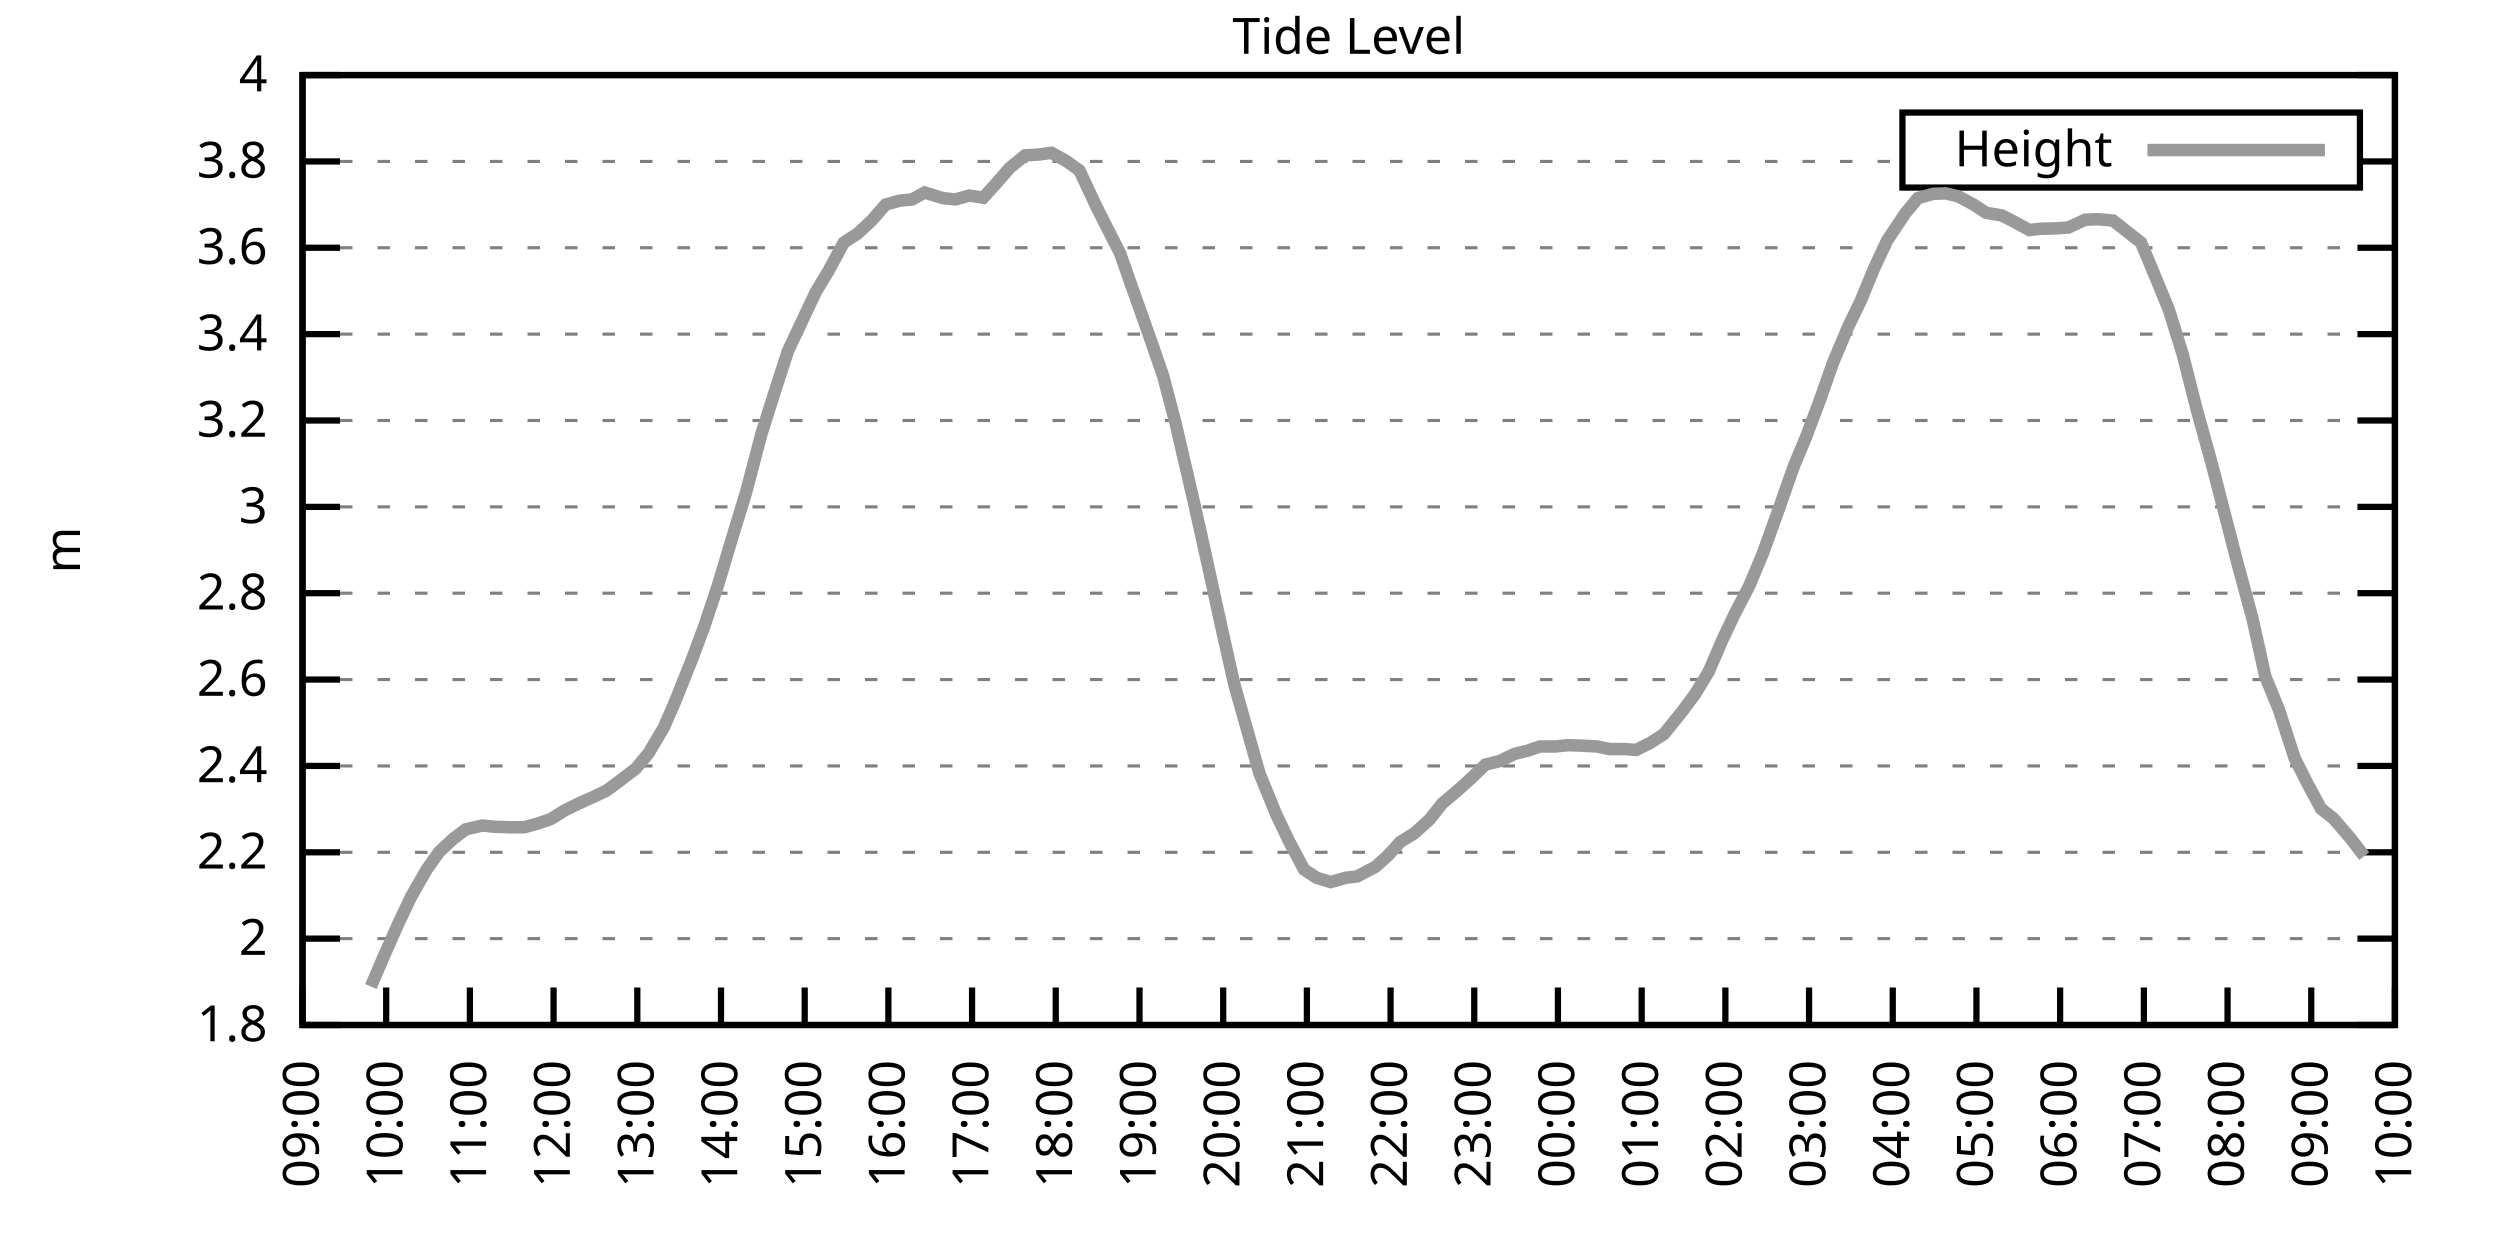
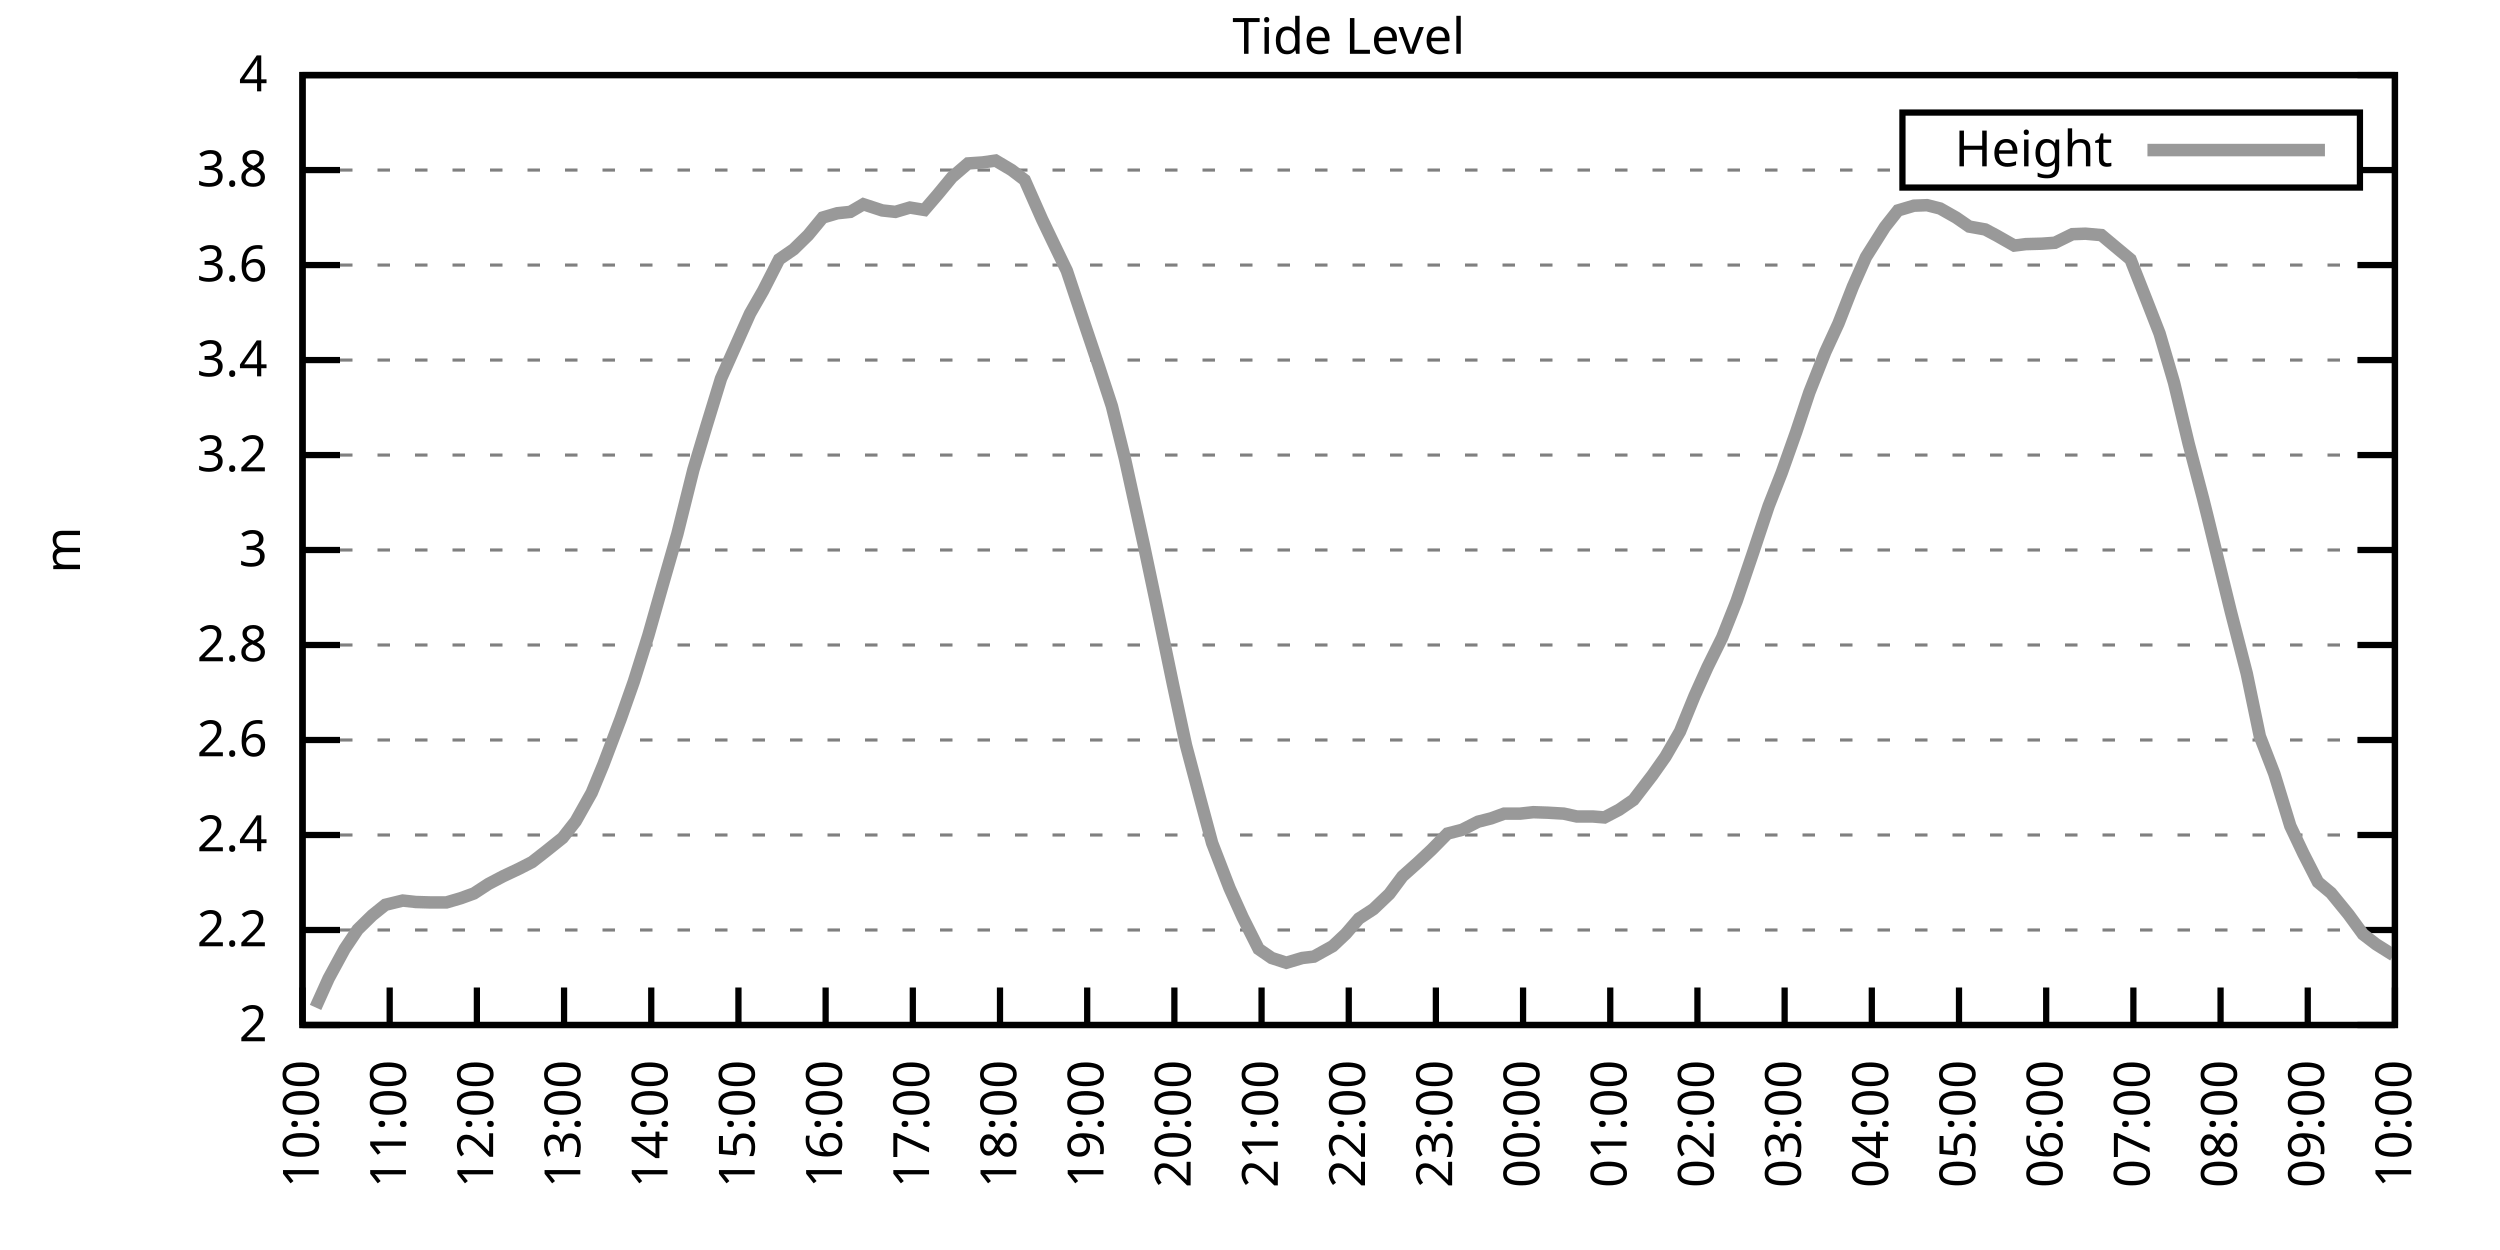
<svg xmlns="http://www.w3.org/2000/svg" xmlns:xlink="http://www.w3.org/1999/xlink" width="400" height="200" viewBox="0 0 400 200">
  <g id="gnuplot_canvas">
    <rect x="0" y="0" width="400" height="200" fill="none" />
    <defs>
      <circle id="gpDot" r="0.5" stroke-width="0.5" stroke="currentColor" />
      <path id="gpPt0" stroke-width="0.333" stroke="currentColor" d="M-1,0 h2 M0,-1 v2" />
      <path id="gpPt1" stroke-width="0.333" stroke="currentColor" d="M-1,-1 L1,1 M1,-1 L-1,1" />
      <path id="gpPt2" stroke-width="0.333" stroke="currentColor" d="M-1,0 L1,0 M0,-1 L0,1 M-1,-1 L1,1 M-1,1 L1,-1" />
      <rect id="gpPt3" stroke-width="0.333" stroke="currentColor" x="-1" y="-1" width="2" height="2" />
      <rect id="gpPt4" stroke-width="0.333" stroke="currentColor" fill="currentColor" x="-1" y="-1" width="2" height="2" />
      <circle id="gpPt5" stroke-width="0.333" stroke="currentColor" cx="0" cy="0" r="1" />
      <use xlink:href="#gpPt5" id="gpPt6" fill="currentColor" stroke="none" />
      <path id="gpPt7" stroke-width="0.333" stroke="currentColor" d="M0,-1.33 L-1.33,0.67 L1.33,0.67 z" />
      <use xlink:href="#gpPt7" id="gpPt8" fill="currentColor" stroke="none" />
      <use xlink:href="#gpPt7" id="gpPt9" stroke="currentColor" transform="rotate(180)" />
      <use xlink:href="#gpPt9" id="gpPt10" fill="currentColor" stroke="none" />
      <use xlink:href="#gpPt3" id="gpPt11" stroke="currentColor" transform="rotate(45)" />
      <use xlink:href="#gpPt11" id="gpPt12" fill="currentColor" stroke="none" />
      <path id="gpPt13" stroke-width="0.333" stroke="currentColor" d="M0,1.330 L1.265,0.411 L0.782,-1.067 L-0.782,-1.076 L-1.265,0.411 z" />
      <use xlink:href="#gpPt13" id="gpPt14" fill="currentColor" stroke="none" />
      <filter id="textbox" filterUnits="objectBoundingBox" x="0" y="0" height="1" width="1">
        <feFlood flood-color="white" flood-opacity="1" result="bgnd" />
        <feComposite in="SourceGraphic" in2="bgnd" operator="atop" />
      </filter>
      <filter id="greybox" filterUnits="objectBoundingBox" x="0" y="0" height="1" width="1">
        <feFlood flood-color="lightgrey" flood-opacity="1" result="grey" />
        <feComposite in="SourceGraphic" in2="grey" operator="atop" />
      </filter>
    </defs>
    <g fill="none" color="white" stroke="currentColor" stroke-width="1.00" stroke-linecap="butt" stroke-linejoin="miter">
</g>
    <g fill="none" color="black" stroke="currentColor" stroke-width="1.00" stroke-linecap="butt" stroke-linejoin="miter">
      <g stroke="none" shape-rendering="crispEdges">
        <polygon fill="rgb(255, 255, 255)" points="48.40,164.00 383.18,164.00 383.18,12.02 48.40,12.02 " />
      </g>
    </g>
    <g fill="none" color="black" stroke="currentColor" stroke-width="1.00" stroke-linecap="butt" stroke-linejoin="miter">
</g>
    <g fill="none" color="black" stroke="black" stroke-width="0.50" stroke-linecap="butt" stroke-linejoin="miter">
</g>
    <g fill="none" color="gray" stroke="currentColor" stroke-width="0.50" stroke-linecap="butt" stroke-linejoin="miter">
      <path stroke="gray" stroke-dasharray="2,4" class="gridline" d="M48.40,164.00 L383.19,164.00  " />
    </g>
    <g fill="none" color="gray" stroke="gray" stroke-width="1.00" stroke-linecap="butt" stroke-linejoin="miter">
</g>
    <g fill="none" color="black" stroke="currentColor" stroke-width="1.00" stroke-linecap="butt" stroke-linejoin="miter">
      <path stroke="black" d="M48.40,164.00 L54.40,164.00 M383.19,164.00 L377.19,164.00  " />
      <g transform="translate(42.80,166.60)" stroke="none" fill="black" font-family="Sans" font-size="8.00" text-anchor="end">
        <text>
-           <tspan font-family="Sans"> 1.8</tspan>
-         </text>
-       </g>
-     </g>
-     <g fill="none" color="black" stroke="currentColor" stroke-width="1.00" stroke-linecap="butt" stroke-linejoin="miter">
- </g>
-     <g fill="none" color="black" stroke="black" stroke-width="0.50" stroke-linecap="butt" stroke-linejoin="miter">
- </g>
-     <g fill="none" color="gray" stroke="currentColor" stroke-width="0.50" stroke-linecap="butt" stroke-linejoin="miter">
-       <path stroke="gray" stroke-dasharray="2,4" class="gridline" d="M48.40,150.18 L383.19,150.18  " />
-     </g>
-     <g fill="none" color="gray" stroke="gray" stroke-width="1.00" stroke-linecap="butt" stroke-linejoin="miter">
- </g>
-     <g fill="none" color="black" stroke="currentColor" stroke-width="1.00" stroke-linecap="butt" stroke-linejoin="miter">
-       <path stroke="black" d="M48.40,150.18 L54.40,150.18 M383.19,150.18 L377.19,150.18  " />
-       <g transform="translate(42.80,152.78)" stroke="none" fill="black" font-family="Sans" font-size="8.00" text-anchor="end">
-         <text>
          <tspan font-family="Sans"> 2</tspan>
        </text>
      </g>
    </g>
    <g fill="none" color="black" stroke="currentColor" stroke-width="1.00" stroke-linecap="butt" stroke-linejoin="miter">
</g>
    <g fill="none" color="black" stroke="black" stroke-width="0.50" stroke-linecap="butt" stroke-linejoin="miter">
</g>
    <g fill="none" color="gray" stroke="currentColor" stroke-width="0.50" stroke-linecap="butt" stroke-linejoin="miter">
-       <path stroke="gray" stroke-dasharray="2,4" class="gridline" d="M48.40,136.37 L383.19,136.37  " />
-     </g>
-     <g fill="none" color="gray" stroke="gray" stroke-width="1.00" stroke-linecap="butt" stroke-linejoin="miter">
- </g>
-     <g fill="none" color="black" stroke="currentColor" stroke-width="1.00" stroke-linecap="butt" stroke-linejoin="miter">
-       <path stroke="black" d="M48.40,136.37 L54.40,136.37 M383.19,136.37 L377.19,136.37  " />
-       <g transform="translate(42.80,138.97)" stroke="none" fill="black" font-family="Sans" font-size="8.00" text-anchor="end">
+       <path stroke="gray" stroke-dasharray="2,4" class="gridline" d="M48.40,148.80 L383.19,148.80  " />
+     </g>
+     <g fill="none" color="gray" stroke="gray" stroke-width="1.00" stroke-linecap="butt" stroke-linejoin="miter">
+ </g>
+     <g fill="none" color="black" stroke="currentColor" stroke-width="1.00" stroke-linecap="butt" stroke-linejoin="miter">
+       <path stroke="black" d="M48.40,148.80 L54.40,148.80 M383.19,148.80 L377.19,148.80  " />
+       <g transform="translate(42.80,151.40)" stroke="none" fill="black" font-family="Sans" font-size="8.00" text-anchor="end">
        <text>
          <tspan font-family="Sans"> 2.2</tspan>
        </text>
      </g>
    </g>
    <g fill="none" color="black" stroke="currentColor" stroke-width="1.00" stroke-linecap="butt" stroke-linejoin="miter">
</g>
    <g fill="none" color="black" stroke="black" stroke-width="0.50" stroke-linecap="butt" stroke-linejoin="miter">
</g>
    <g fill="none" color="gray" stroke="currentColor" stroke-width="0.50" stroke-linecap="butt" stroke-linejoin="miter">
-       <path stroke="gray" stroke-dasharray="2,4" class="gridline" d="M48.40,122.55 L383.19,122.55  " />
-     </g>
-     <g fill="none" color="gray" stroke="gray" stroke-width="1.00" stroke-linecap="butt" stroke-linejoin="miter">
- </g>
-     <g fill="none" color="black" stroke="currentColor" stroke-width="1.00" stroke-linecap="butt" stroke-linejoin="miter">
-       <path stroke="black" d="M48.40,122.55 L54.40,122.55 M383.19,122.55 L377.19,122.55  " />
-       <g transform="translate(42.80,125.15)" stroke="none" fill="black" font-family="Sans" font-size="8.00" text-anchor="end">
+       <path stroke="gray" stroke-dasharray="2,4" class="gridline" d="M48.40,133.60 L383.19,133.60  " />
+     </g>
+     <g fill="none" color="gray" stroke="gray" stroke-width="1.00" stroke-linecap="butt" stroke-linejoin="miter">
+ </g>
+     <g fill="none" color="black" stroke="currentColor" stroke-width="1.00" stroke-linecap="butt" stroke-linejoin="miter">
+       <path stroke="black" d="M48.40,133.60 L54.40,133.60 M383.19,133.60 L377.19,133.60  " />
+       <g transform="translate(42.80,136.20)" stroke="none" fill="black" font-family="Sans" font-size="8.00" text-anchor="end">
        <text>
          <tspan font-family="Sans"> 2.4</tspan>
        </text>
      </g>
    </g>
    <g fill="none" color="black" stroke="currentColor" stroke-width="1.00" stroke-linecap="butt" stroke-linejoin="miter">
</g>
    <g fill="none" color="black" stroke="black" stroke-width="0.50" stroke-linecap="butt" stroke-linejoin="miter">
</g>
    <g fill="none" color="gray" stroke="currentColor" stroke-width="0.50" stroke-linecap="butt" stroke-linejoin="miter">
-       <path stroke="gray" stroke-dasharray="2,4" class="gridline" d="M48.40,108.73 L383.19,108.73  " />
-     </g>
-     <g fill="none" color="gray" stroke="gray" stroke-width="1.00" stroke-linecap="butt" stroke-linejoin="miter">
- </g>
-     <g fill="none" color="black" stroke="currentColor" stroke-width="1.00" stroke-linecap="butt" stroke-linejoin="miter">
-       <path stroke="black" d="M48.40,108.73 L54.40,108.73 M383.19,108.73 L377.19,108.73  " />
-       <g transform="translate(42.80,111.33)" stroke="none" fill="black" font-family="Sans" font-size="8.00" text-anchor="end">
+       <path stroke="gray" stroke-dasharray="2,4" class="gridline" d="M48.40,118.40 L383.19,118.40  " />
+     </g>
+     <g fill="none" color="gray" stroke="gray" stroke-width="1.00" stroke-linecap="butt" stroke-linejoin="miter">
+ </g>
+     <g fill="none" color="black" stroke="currentColor" stroke-width="1.00" stroke-linecap="butt" stroke-linejoin="miter">
+       <path stroke="black" d="M48.40,118.40 L54.40,118.40 M383.19,118.40 L377.19,118.40  " />
+       <g transform="translate(42.80,121.00)" stroke="none" fill="black" font-family="Sans" font-size="8.00" text-anchor="end">
        <text>
          <tspan font-family="Sans"> 2.6</tspan>
        </text>
      </g>
    </g>
    <g fill="none" color="black" stroke="currentColor" stroke-width="1.00" stroke-linecap="butt" stroke-linejoin="miter">
</g>
    <g fill="none" color="black" stroke="black" stroke-width="0.50" stroke-linecap="butt" stroke-linejoin="miter">
</g>
    <g fill="none" color="gray" stroke="currentColor" stroke-width="0.50" stroke-linecap="butt" stroke-linejoin="miter">
-       <path stroke="gray" stroke-dasharray="2,4" class="gridline" d="M48.40,94.91 L383.19,94.91  " />
-     </g>
-     <g fill="none" color="gray" stroke="gray" stroke-width="1.00" stroke-linecap="butt" stroke-linejoin="miter">
- </g>
-     <g fill="none" color="black" stroke="currentColor" stroke-width="1.00" stroke-linecap="butt" stroke-linejoin="miter">
-       <path stroke="black" d="M48.40,94.91 L54.40,94.91 M383.19,94.91 L377.19,94.91  " />
-       <g transform="translate(42.80,97.51)" stroke="none" fill="black" font-family="Sans" font-size="8.00" text-anchor="end">
+       <path stroke="gray" stroke-dasharray="2,4" class="gridline" d="M48.40,103.20 L383.19,103.20  " />
+     </g>
+     <g fill="none" color="gray" stroke="gray" stroke-width="1.00" stroke-linecap="butt" stroke-linejoin="miter">
+ </g>
+     <g fill="none" color="black" stroke="currentColor" stroke-width="1.00" stroke-linecap="butt" stroke-linejoin="miter">
+       <path stroke="black" d="M48.40,103.20 L54.40,103.20 M383.19,103.20 L377.19,103.20  " />
+       <g transform="translate(42.80,105.80)" stroke="none" fill="black" font-family="Sans" font-size="8.00" text-anchor="end">
        <text>
          <tspan font-family="Sans"> 2.8</tspan>
        </text>
      </g>
    </g>
    <g fill="none" color="black" stroke="currentColor" stroke-width="1.00" stroke-linecap="butt" stroke-linejoin="miter">
</g>
    <g fill="none" color="black" stroke="black" stroke-width="0.50" stroke-linecap="butt" stroke-linejoin="miter">
</g>
    <g fill="none" color="gray" stroke="currentColor" stroke-width="0.50" stroke-linecap="butt" stroke-linejoin="miter">
-       <path stroke="gray" stroke-dasharray="2,4" class="gridline" d="M48.40,81.10 L383.19,81.10  " />
-     </g>
-     <g fill="none" color="gray" stroke="gray" stroke-width="1.00" stroke-linecap="butt" stroke-linejoin="miter">
- </g>
-     <g fill="none" color="black" stroke="currentColor" stroke-width="1.00" stroke-linecap="butt" stroke-linejoin="miter">
-       <path stroke="black" d="M48.40,81.10 L54.40,81.10 M383.19,81.10 L377.19,81.10  " />
-       <g transform="translate(42.80,83.70)" stroke="none" fill="black" font-family="Sans" font-size="8.00" text-anchor="end">
+       <path stroke="gray" stroke-dasharray="2,4" class="gridline" d="M48.40,88.00 L383.19,88.00  " />
+     </g>
+     <g fill="none" color="gray" stroke="gray" stroke-width="1.00" stroke-linecap="butt" stroke-linejoin="miter">
+ </g>
+     <g fill="none" color="black" stroke="currentColor" stroke-width="1.00" stroke-linecap="butt" stroke-linejoin="miter">
+       <path stroke="black" d="M48.40,88.00 L54.40,88.00 M383.19,88.00 L377.19,88.00  " />
+       <g transform="translate(42.80,90.60)" stroke="none" fill="black" font-family="Sans" font-size="8.00" text-anchor="end">
        <text>
          <tspan font-family="Sans"> 3</tspan>
        </text>
      </g>
    </g>
    <g fill="none" color="black" stroke="currentColor" stroke-width="1.00" stroke-linecap="butt" stroke-linejoin="miter">
</g>
    <g fill="none" color="black" stroke="black" stroke-width="0.50" stroke-linecap="butt" stroke-linejoin="miter">
</g>
    <g fill="none" color="gray" stroke="currentColor" stroke-width="0.50" stroke-linecap="butt" stroke-linejoin="miter">
-       <path stroke="gray" stroke-dasharray="2,4" class="gridline" d="M48.40,67.28 L383.19,67.28  " />
-     </g>
-     <g fill="none" color="gray" stroke="gray" stroke-width="1.00" stroke-linecap="butt" stroke-linejoin="miter">
- </g>
-     <g fill="none" color="black" stroke="currentColor" stroke-width="1.00" stroke-linecap="butt" stroke-linejoin="miter">
-       <path stroke="black" d="M48.40,67.28 L54.40,67.28 M383.19,67.28 L377.19,67.28  " />
-       <g transform="translate(42.80,69.88)" stroke="none" fill="black" font-family="Sans" font-size="8.00" text-anchor="end">
+       <path stroke="gray" stroke-dasharray="2,4" class="gridline" d="M48.40,72.81 L383.19,72.81  " />
+     </g>
+     <g fill="none" color="gray" stroke="gray" stroke-width="1.00" stroke-linecap="butt" stroke-linejoin="miter">
+ </g>
+     <g fill="none" color="black" stroke="currentColor" stroke-width="1.00" stroke-linecap="butt" stroke-linejoin="miter">
+       <path stroke="black" d="M48.40,72.81 L54.40,72.81 M383.19,72.81 L377.19,72.81  " />
+       <g transform="translate(42.80,75.41)" stroke="none" fill="black" font-family="Sans" font-size="8.00" text-anchor="end">
        <text>
          <tspan font-family="Sans"> 3.2</tspan>
        </text>
      </g>
    </g>
    <g fill="none" color="black" stroke="currentColor" stroke-width="1.00" stroke-linecap="butt" stroke-linejoin="miter">
</g>
    <g fill="none" color="black" stroke="black" stroke-width="0.50" stroke-linecap="butt" stroke-linejoin="miter">
</g>
    <g fill="none" color="gray" stroke="currentColor" stroke-width="0.50" stroke-linecap="butt" stroke-linejoin="miter">
-       <path stroke="gray" stroke-dasharray="2,4" class="gridline" d="M48.40,53.46 L383.19,53.46  " />
-     </g>
-     <g fill="none" color="gray" stroke="gray" stroke-width="1.00" stroke-linecap="butt" stroke-linejoin="miter">
- </g>
-     <g fill="none" color="black" stroke="currentColor" stroke-width="1.00" stroke-linecap="butt" stroke-linejoin="miter">
-       <path stroke="black" d="M48.40,53.46 L54.40,53.46 M383.19,53.46 L377.19,53.46  " />
-       <g transform="translate(42.80,56.06)" stroke="none" fill="black" font-family="Sans" font-size="8.00" text-anchor="end">
+       <path stroke="gray" stroke-dasharray="2,4" class="gridline" d="M48.40,57.61 L383.19,57.61  " />
+     </g>
+     <g fill="none" color="gray" stroke="gray" stroke-width="1.00" stroke-linecap="butt" stroke-linejoin="miter">
+ </g>
+     <g fill="none" color="black" stroke="currentColor" stroke-width="1.00" stroke-linecap="butt" stroke-linejoin="miter">
+       <path stroke="black" d="M48.40,57.61 L54.40,57.61 M383.19,57.61 L377.19,57.61  " />
+       <g transform="translate(42.80,60.21)" stroke="none" fill="black" font-family="Sans" font-size="8.00" text-anchor="end">
        <text>
          <tspan font-family="Sans"> 3.4</tspan>
        </text>
      </g>
    </g>
    <g fill="none" color="black" stroke="currentColor" stroke-width="1.00" stroke-linecap="butt" stroke-linejoin="miter">
</g>
    <g fill="none" color="black" stroke="black" stroke-width="0.50" stroke-linecap="butt" stroke-linejoin="miter">
</g>
    <g fill="none" color="gray" stroke="currentColor" stroke-width="0.50" stroke-linecap="butt" stroke-linejoin="miter">
-       <path stroke="gray" stroke-dasharray="2,4" class="gridline" d="M48.40,39.64 L383.19,39.64  " />
-     </g>
-     <g fill="none" color="gray" stroke="gray" stroke-width="1.00" stroke-linecap="butt" stroke-linejoin="miter">
- </g>
-     <g fill="none" color="black" stroke="currentColor" stroke-width="1.00" stroke-linecap="butt" stroke-linejoin="miter">
-       <path stroke="black" d="M48.40,39.64 L54.40,39.64 M383.19,39.64 L377.19,39.64  " />
-       <g transform="translate(42.80,42.24)" stroke="none" fill="black" font-family="Sans" font-size="8.00" text-anchor="end">
+       <path stroke="gray" stroke-dasharray="2,4" class="gridline" d="M48.40,42.41 L383.19,42.41  " />
+     </g>
+     <g fill="none" color="gray" stroke="gray" stroke-width="1.00" stroke-linecap="butt" stroke-linejoin="miter">
+ </g>
+     <g fill="none" color="black" stroke="currentColor" stroke-width="1.00" stroke-linecap="butt" stroke-linejoin="miter">
+       <path stroke="black" d="M48.40,42.41 L54.40,42.41 M383.19,42.41 L377.19,42.41  " />
+       <g transform="translate(42.80,45.01)" stroke="none" fill="black" font-family="Sans" font-size="8.00" text-anchor="end">
        <text>
          <tspan font-family="Sans"> 3.6</tspan>
        </text>
      </g>
    </g>
    <g fill="none" color="black" stroke="currentColor" stroke-width="1.00" stroke-linecap="butt" stroke-linejoin="miter">
</g>
    <g fill="none" color="black" stroke="black" stroke-width="0.50" stroke-linecap="butt" stroke-linejoin="miter">
</g>
    <g fill="none" color="gray" stroke="currentColor" stroke-width="0.50" stroke-linecap="butt" stroke-linejoin="miter">
-       <path stroke="gray" stroke-dasharray="2,4" class="gridline" d="M48.40,25.83 L304.39,25.83 M377.59,25.83 L383.19,25.83  " />
-     </g>
-     <g fill="none" color="gray" stroke="gray" stroke-width="1.00" stroke-linecap="butt" stroke-linejoin="miter">
- </g>
-     <g fill="none" color="black" stroke="currentColor" stroke-width="1.00" stroke-linecap="butt" stroke-linejoin="miter">
-       <path stroke="black" d="M48.40,25.83 L54.40,25.83 M383.19,25.83 L377.19,25.83  " />
-       <g transform="translate(42.80,28.43)" stroke="none" fill="black" font-family="Sans" font-size="8.00" text-anchor="end">
+       <path stroke="gray" stroke-dasharray="2,4" class="gridline" d="M48.40,27.21 L304.39,27.21 M377.59,27.21 L383.19,27.21  " />
+     </g>
+     <g fill="none" color="gray" stroke="gray" stroke-width="1.00" stroke-linecap="butt" stroke-linejoin="miter">
+ </g>
+     <g fill="none" color="black" stroke="currentColor" stroke-width="1.00" stroke-linecap="butt" stroke-linejoin="miter">
+       <path stroke="black" d="M48.40,27.21 L54.40,27.21 M383.19,27.21 L377.19,27.21  " />
+       <g transform="translate(42.80,29.81)" stroke="none" fill="black" font-family="Sans" font-size="8.00" text-anchor="end">
        <text>
          <tspan font-family="Sans"> 3.8</tspan>
        </text>
      </g>
    </g>
    <g fill="none" color="black" stroke="currentColor" stroke-width="1.00" stroke-linecap="butt" stroke-linejoin="miter">
</g>
    <g fill="none" color="black" stroke="black" stroke-width="0.50" stroke-linecap="butt" stroke-linejoin="miter">
</g>
    <g fill="none" color="gray" stroke="currentColor" stroke-width="0.50" stroke-linecap="butt" stroke-linejoin="miter">
      <path stroke="gray" stroke-dasharray="2,4" class="gridline" d="M48.40,12.01 L383.19,12.01  " />
    </g>
    <g fill="none" color="gray" stroke="gray" stroke-width="1.00" stroke-linecap="butt" stroke-linejoin="miter">
</g>
    <g fill="none" color="black" stroke="currentColor" stroke-width="1.00" stroke-linecap="butt" stroke-linejoin="miter">
      <path stroke="black" d="M48.40,12.01 L54.40,12.01 M383.19,12.01 L377.19,12.01  " />
      <g transform="translate(42.80,14.61)" stroke="none" fill="black" font-family="Sans" font-size="8.00" text-anchor="end">
        <text>
          <tspan font-family="Sans"> 4</tspan>
        </text>
      </g>
    </g>
    <g fill="none" color="black" stroke="currentColor" stroke-width="1.00" stroke-linecap="butt" stroke-linejoin="miter">
      <path stroke="black" d="M48.40,164.00 L48.40,158.00  " />
      <g transform="translate(51.00,169.60) rotate(270.00)" stroke="none" fill="black" font-family="Sans" font-size="8.00" text-anchor="end">
        <text>
-           <tspan font-family="Sans">09:00</tspan>
-         </text>
-       </g>
-     </g>
-     <g fill="none" color="black" stroke="currentColor" stroke-width="1.00" stroke-linecap="butt" stroke-linejoin="miter">
-       <path stroke="black" d="M61.79,164.00 L61.79,158.00  " />
-       <g transform="translate(64.39,169.60) rotate(270.00)" stroke="none" fill="black" font-family="Sans" font-size="8.00" text-anchor="end">
-         <text>
          <tspan font-family="Sans">10:00</tspan>
        </text>
      </g>
    </g>
    <g fill="none" color="black" stroke="currentColor" stroke-width="1.00" stroke-linecap="butt" stroke-linejoin="miter">
-       <path stroke="black" d="M75.18,164.00 L75.18,158.00  " />
-       <g transform="translate(77.78,169.60) rotate(270.00)" stroke="none" fill="black" font-family="Sans" font-size="8.00" text-anchor="end">
+       <path stroke="black" d="M62.35,164.00 L62.35,158.00  " />
+       <g transform="translate(64.95,169.60) rotate(270.00)" stroke="none" fill="black" font-family="Sans" font-size="8.00" text-anchor="end">
        <text>
          <tspan font-family="Sans">11:00</tspan>
        </text>
      </g>
    </g>
    <g fill="none" color="black" stroke="currentColor" stroke-width="1.00" stroke-linecap="butt" stroke-linejoin="miter">
-       <path stroke="black" d="M88.57,164.00 L88.57,158.00  " />
-       <g transform="translate(91.17,169.60) rotate(270.00)" stroke="none" fill="black" font-family="Sans" font-size="8.00" text-anchor="end">
+       <path stroke="black" d="M76.30,164.00 L76.30,158.00  " />
+       <g transform="translate(78.90,169.60) rotate(270.00)" stroke="none" fill="black" font-family="Sans" font-size="8.00" text-anchor="end">
        <text>
          <tspan font-family="Sans">12:00</tspan>
        </text>
      </g>
    </g>
    <g fill="none" color="black" stroke="currentColor" stroke-width="1.00" stroke-linecap="butt" stroke-linejoin="miter">
-       <path stroke="black" d="M101.97,164.00 L101.97,158.00  " />
-       <g transform="translate(104.57,169.60) rotate(270.00)" stroke="none" fill="black" font-family="Sans" font-size="8.00" text-anchor="end">
+       <path stroke="black" d="M90.25,164.00 L90.25,158.00  " />
+       <g transform="translate(92.85,169.60) rotate(270.00)" stroke="none" fill="black" font-family="Sans" font-size="8.00" text-anchor="end">
        <text>
          <tspan font-family="Sans">13:00</tspan>
        </text>
      </g>
    </g>
    <g fill="none" color="black" stroke="currentColor" stroke-width="1.00" stroke-linecap="butt" stroke-linejoin="miter">
-       <path stroke="black" d="M115.36,164.00 L115.36,158.00  " />
-       <g transform="translate(117.96,169.60) rotate(270.00)" stroke="none" fill="black" font-family="Sans" font-size="8.00" text-anchor="end">
+       <path stroke="black" d="M104.20,164.00 L104.20,158.00  " />
+       <g transform="translate(106.80,169.60) rotate(270.00)" stroke="none" fill="black" font-family="Sans" font-size="8.00" text-anchor="end">
        <text>
          <tspan font-family="Sans">14:00</tspan>
        </text>
      </g>
    </g>
    <g fill="none" color="black" stroke="currentColor" stroke-width="1.00" stroke-linecap="butt" stroke-linejoin="miter">
-       <path stroke="black" d="M128.75,164.00 L128.75,158.00  " />
-       <g transform="translate(131.35,169.60) rotate(270.00)" stroke="none" fill="black" font-family="Sans" font-size="8.00" text-anchor="end">
+       <path stroke="black" d="M118.15,164.00 L118.15,158.00  " />
+       <g transform="translate(120.75,169.60) rotate(270.00)" stroke="none" fill="black" font-family="Sans" font-size="8.00" text-anchor="end">
        <text>
          <tspan font-family="Sans">15:00</tspan>
        </text>
      </g>
    </g>
    <g fill="none" color="black" stroke="currentColor" stroke-width="1.00" stroke-linecap="butt" stroke-linejoin="miter">
-       <path stroke="black" d="M142.14,164.00 L142.14,158.00  " />
-       <g transform="translate(144.74,169.60) rotate(270.00)" stroke="none" fill="black" font-family="Sans" font-size="8.00" text-anchor="end">
+       <path stroke="black" d="M132.10,164.00 L132.10,158.00  " />
+       <g transform="translate(134.70,169.60) rotate(270.00)" stroke="none" fill="black" font-family="Sans" font-size="8.00" text-anchor="end">
        <text>
          <tspan font-family="Sans">16:00</tspan>
        </text>
      </g>
    </g>
    <g fill="none" color="black" stroke="currentColor" stroke-width="1.00" stroke-linecap="butt" stroke-linejoin="miter">
-       <path stroke="black" d="M155.53,164.00 L155.53,158.00  " />
-       <g transform="translate(158.13,169.60) rotate(270.00)" stroke="none" fill="black" font-family="Sans" font-size="8.00" text-anchor="end">
+       <path stroke="black" d="M146.05,164.00 L146.05,158.00  " />
+       <g transform="translate(148.65,169.60) rotate(270.00)" stroke="none" fill="black" font-family="Sans" font-size="8.00" text-anchor="end">
        <text>
          <tspan font-family="Sans">17:00</tspan>
        </text>
      </g>
    </g>
    <g fill="none" color="black" stroke="currentColor" stroke-width="1.00" stroke-linecap="butt" stroke-linejoin="miter">
-       <path stroke="black" d="M168.92,164.00 L168.92,158.00  " />
-       <g transform="translate(171.52,169.60) rotate(270.00)" stroke="none" fill="black" font-family="Sans" font-size="8.00" text-anchor="end">
+       <path stroke="black" d="M160.00,164.00 L160.00,158.00  " />
+       <g transform="translate(162.60,169.60) rotate(270.00)" stroke="none" fill="black" font-family="Sans" font-size="8.00" text-anchor="end">
        <text>
          <tspan font-family="Sans">18:00</tspan>
        </text>
      </g>
    </g>
    <g fill="none" color="black" stroke="currentColor" stroke-width="1.00" stroke-linecap="butt" stroke-linejoin="miter">
-       <path stroke="black" d="M182.32,164.00 L182.32,158.00  " />
-       <g transform="translate(184.92,169.60) rotate(270.00)" stroke="none" fill="black" font-family="Sans" font-size="8.00" text-anchor="end">
+       <path stroke="black" d="M173.95,164.00 L173.95,158.00  " />
+       <g transform="translate(176.55,169.60) rotate(270.00)" stroke="none" fill="black" font-family="Sans" font-size="8.00" text-anchor="end">
        <text>
          <tspan font-family="Sans">19:00</tspan>
        </text>
      </g>
    </g>
    <g fill="none" color="black" stroke="currentColor" stroke-width="1.00" stroke-linecap="butt" stroke-linejoin="miter">
-       <path stroke="black" d="M195.71,164.00 L195.71,158.00  " />
-       <g transform="translate(198.31,169.60) rotate(270.00)" stroke="none" fill="black" font-family="Sans" font-size="8.00" text-anchor="end">
+       <path stroke="black" d="M187.90,164.00 L187.90,158.00  " />
+       <g transform="translate(190.50,169.60) rotate(270.00)" stroke="none" fill="black" font-family="Sans" font-size="8.00" text-anchor="end">
        <text>
          <tspan font-family="Sans">20:00</tspan>
        </text>
      </g>
    </g>
    <g fill="none" color="black" stroke="currentColor" stroke-width="1.00" stroke-linecap="butt" stroke-linejoin="miter">
-       <path stroke="black" d="M209.10,164.00 L209.10,158.00  " />
-       <g transform="translate(211.70,169.60) rotate(270.00)" stroke="none" fill="black" font-family="Sans" font-size="8.00" text-anchor="end">
+       <path stroke="black" d="M201.85,164.00 L201.85,158.00  " />
+       <g transform="translate(204.45,169.60) rotate(270.00)" stroke="none" fill="black" font-family="Sans" font-size="8.00" text-anchor="end">
        <text>
          <tspan font-family="Sans">21:00</tspan>
        </text>
      </g>
    </g>
    <g fill="none" color="black" stroke="currentColor" stroke-width="1.00" stroke-linecap="butt" stroke-linejoin="miter">
-       <path stroke="black" d="M222.49,164.00 L222.49,158.00  " />
-       <g transform="translate(225.09,169.60) rotate(270.00)" stroke="none" fill="black" font-family="Sans" font-size="8.00" text-anchor="end">
+       <path stroke="black" d="M215.80,164.00 L215.80,158.00  " />
+       <g transform="translate(218.40,169.60) rotate(270.00)" stroke="none" fill="black" font-family="Sans" font-size="8.00" text-anchor="end">
        <text>
          <tspan font-family="Sans">22:00</tspan>
        </text>
      </g>
    </g>
    <g fill="none" color="black" stroke="currentColor" stroke-width="1.00" stroke-linecap="butt" stroke-linejoin="miter">
-       <path stroke="black" d="M235.88,164.00 L235.88,158.00  " />
-       <g transform="translate(238.48,169.60) rotate(270.00)" stroke="none" fill="black" font-family="Sans" font-size="8.00" text-anchor="end">
+       <path stroke="black" d="M229.74,164.00 L229.74,158.00  " />
+       <g transform="translate(232.34,169.60) rotate(270.00)" stroke="none" fill="black" font-family="Sans" font-size="8.00" text-anchor="end">
        <text>
          <tspan font-family="Sans">23:00</tspan>
        </text>
      </g>
    </g>
    <g fill="none" color="black" stroke="currentColor" stroke-width="1.00" stroke-linecap="butt" stroke-linejoin="miter">
-       <path stroke="black" d="M249.27,164.00 L249.27,158.00  " />
-       <g transform="translate(251.87,169.60) rotate(270.00)" stroke="none" fill="black" font-family="Sans" font-size="8.00" text-anchor="end">
+       <path stroke="black" d="M243.69,164.00 L243.69,158.00  " />
+       <g transform="translate(246.29,169.60) rotate(270.00)" stroke="none" fill="black" font-family="Sans" font-size="8.00" text-anchor="end">
        <text>
          <tspan font-family="Sans">00:00</tspan>
        </text>
      </g>
    </g>
    <g fill="none" color="black" stroke="currentColor" stroke-width="1.00" stroke-linecap="butt" stroke-linejoin="miter">
-       <path stroke="black" d="M262.67,164.00 L262.67,158.00  " />
-       <g transform="translate(265.27,169.60) rotate(270.00)" stroke="none" fill="black" font-family="Sans" font-size="8.00" text-anchor="end">
+       <path stroke="black" d="M257.64,164.00 L257.64,158.00  " />
+       <g transform="translate(260.24,169.60) rotate(270.00)" stroke="none" fill="black" font-family="Sans" font-size="8.00" text-anchor="end">
        <text>
          <tspan font-family="Sans">01:00</tspan>
        </text>
      </g>
    </g>
    <g fill="none" color="black" stroke="currentColor" stroke-width="1.00" stroke-linecap="butt" stroke-linejoin="miter">
-       <path stroke="black" d="M276.06,164.00 L276.06,158.00  " />
-       <g transform="translate(278.66,169.60) rotate(270.00)" stroke="none" fill="black" font-family="Sans" font-size="8.00" text-anchor="end">
+       <path stroke="black" d="M271.59,164.00 L271.59,158.00  " />
+       <g transform="translate(274.19,169.60) rotate(270.00)" stroke="none" fill="black" font-family="Sans" font-size="8.00" text-anchor="end">
        <text>
          <tspan font-family="Sans">02:00</tspan>
        </text>
      </g>
    </g>
    <g fill="none" color="black" stroke="currentColor" stroke-width="1.00" stroke-linecap="butt" stroke-linejoin="miter">
-       <path stroke="black" d="M289.45,164.00 L289.45,158.00  " />
-       <g transform="translate(292.05,169.60) rotate(270.00)" stroke="none" fill="black" font-family="Sans" font-size="8.00" text-anchor="end">
+       <path stroke="black" d="M285.54,164.00 L285.54,158.00  " />
+       <g transform="translate(288.14,169.60) rotate(270.00)" stroke="none" fill="black" font-family="Sans" font-size="8.00" text-anchor="end">
        <text>
          <tspan font-family="Sans">03:00</tspan>
        </text>
      </g>
    </g>
    <g fill="none" color="black" stroke="currentColor" stroke-width="1.00" stroke-linecap="butt" stroke-linejoin="miter">
-       <path stroke="black" d="M302.84,164.00 L302.84,158.00  " />
-       <g transform="translate(305.44,169.60) rotate(270.00)" stroke="none" fill="black" font-family="Sans" font-size="8.00" text-anchor="end">
+       <path stroke="black" d="M299.49,164.00 L299.49,158.00  " />
+       <g transform="translate(302.09,169.60) rotate(270.00)" stroke="none" fill="black" font-family="Sans" font-size="8.00" text-anchor="end">
        <text>
          <tspan font-family="Sans">04:00</tspan>
        </text>
      </g>
    </g>
    <g fill="none" color="black" stroke="currentColor" stroke-width="1.00" stroke-linecap="butt" stroke-linejoin="miter">
-       <path stroke="black" d="M316.23,164.00 L316.23,158.00  " />
-       <g transform="translate(318.83,169.60) rotate(270.00)" stroke="none" fill="black" font-family="Sans" font-size="8.00" text-anchor="end">
+       <path stroke="black" d="M313.44,164.00 L313.44,158.00  " />
+       <g transform="translate(316.04,169.60) rotate(270.00)" stroke="none" fill="black" font-family="Sans" font-size="8.00" text-anchor="end">
        <text>
          <tspan font-family="Sans">05:00</tspan>
        </text>
      </g>
    </g>
    <g fill="none" color="black" stroke="currentColor" stroke-width="1.00" stroke-linecap="butt" stroke-linejoin="miter">
-       <path stroke="black" d="M329.62,164.00 L329.62,158.00  " />
-       <g transform="translate(332.22,169.60) rotate(270.00)" stroke="none" fill="black" font-family="Sans" font-size="8.00" text-anchor="end">
+       <path stroke="black" d="M327.39,164.00 L327.39,158.00  " />
+       <g transform="translate(329.99,169.60) rotate(270.00)" stroke="none" fill="black" font-family="Sans" font-size="8.00" text-anchor="end">
        <text>
          <tspan font-family="Sans">06:00</tspan>
        </text>
      </g>
    </g>
    <g fill="none" color="black" stroke="currentColor" stroke-width="1.00" stroke-linecap="butt" stroke-linejoin="miter">
-       <path stroke="black" d="M343.02,164.00 L343.02,158.00  " />
-       <g transform="translate(345.62,169.60) rotate(270.00)" stroke="none" fill="black" font-family="Sans" font-size="8.00" text-anchor="end">
+       <path stroke="black" d="M341.34,164.00 L341.34,158.00  " />
+       <g transform="translate(343.94,169.60) rotate(270.00)" stroke="none" fill="black" font-family="Sans" font-size="8.00" text-anchor="end">
        <text>
          <tspan font-family="Sans">07:00</tspan>
        </text>
      </g>
    </g>
    <g fill="none" color="black" stroke="currentColor" stroke-width="1.00" stroke-linecap="butt" stroke-linejoin="miter">
-       <path stroke="black" d="M356.41,164.00 L356.41,158.00  " />
-       <g transform="translate(359.01,169.60) rotate(270.00)" stroke="none" fill="black" font-family="Sans" font-size="8.00" text-anchor="end">
+       <path stroke="black" d="M355.29,164.00 L355.29,158.00  " />
+       <g transform="translate(357.89,169.60) rotate(270.00)" stroke="none" fill="black" font-family="Sans" font-size="8.00" text-anchor="end">
        <text>
          <tspan font-family="Sans">08:00</tspan>
        </text>
      </g>
    </g>
    <g fill="none" color="black" stroke="currentColor" stroke-width="1.00" stroke-linecap="butt" stroke-linejoin="miter">
-       <path stroke="black" d="M369.80,164.00 L369.80,158.00  " />
-       <g transform="translate(372.40,169.60) rotate(270.00)" stroke="none" fill="black" font-family="Sans" font-size="8.00" text-anchor="end">
+       <path stroke="black" d="M369.24,164.00 L369.24,158.00  " />
+       <g transform="translate(371.84,169.60) rotate(270.00)" stroke="none" fill="black" font-family="Sans" font-size="8.00" text-anchor="end">
        <text>
          <tspan font-family="Sans">09:00</tspan>
        </text>
      </g>
    </g>
    <g fill="none" color="black" stroke="currentColor" stroke-width="1.00" stroke-linecap="butt" stroke-linejoin="miter">
      <path stroke="black" d="M383.19,164.00 L383.19,158.00  " />
      <g transform="translate(385.79,169.60) rotate(270.00)" stroke="none" fill="black" font-family="Sans" font-size="8.00" text-anchor="end">
        <text>
          <tspan font-family="Sans">10:00</tspan>
        </text>
      </g>
    </g>
    <g fill="none" color="black" stroke="currentColor" stroke-width="1.00" stroke-linecap="butt" stroke-linejoin="miter">
</g>
    <g fill="none" color="black" stroke="currentColor" stroke-width="1.00" stroke-linecap="butt" stroke-linejoin="miter">
      <path stroke="black" d="M48.40,12.01 L48.40,164.00 L383.19,164.00 L383.19,12.01 L48.40,12.01 Z  " />
    </g>
    <g fill="none" color="black" stroke="currentColor" stroke-width="1.00" stroke-linecap="butt" stroke-linejoin="miter">
</g>
    <g fill="none" color="black" stroke="currentColor" stroke-width="1.00" stroke-linecap="butt" stroke-linejoin="miter">
      <path stroke="black" d="M304.39,30.01 L304.39,18.01 L377.59,18.01 L377.59,30.01 L304.39,30.01 Z  " />
    </g>
    <g id="Tide_level_plot_1">
      <g fill="none" color="white" stroke="black" stroke-width="2.00" stroke-linecap="butt" stroke-linejoin="miter">
</g>
      <g fill="none" color="black" stroke="currentColor" stroke-width="2.00" stroke-linecap="butt" stroke-linejoin="miter">
        <g transform="translate(337.99,26.61)" stroke="none" fill="black" font-family="Sans" font-size="8.00" text-anchor="end">
          <text>
            <tspan font-family="Sans">Height</tspan>
          </text>
        </g>
      </g>
      <g fill="none" color="black" stroke="currentColor" stroke-width="2.00" stroke-linecap="butt" stroke-linejoin="miter">
-         <path stroke="rgb(153, 153, 153)" d="M343.59,24.01 L371.99,24.01 M59.34,157.85 L61.35,153.15 L63.80,147.63 L65.81,143.41 L68.26,139.13 L70.27,136.30   L72.50,134.22 L74.51,132.70 L77.19,132.08 L79.20,132.29 L81.43,132.36 L83.89,132.36 L86.12,131.74 L88.13,131.05   L90.36,129.66 L92.59,128.56 L95.05,127.45 L97.06,126.49 L99.29,124.83 L101.74,122.96 L103.75,120.54 L106.21,116.40   L107.99,112.32 L110.67,105.62 L112.68,100.23 L114.91,93.53 L117.14,86.07 L119.38,78.75 L121.83,69.42 L123.84,63.06   L126.07,56.16 L130.54,46.69 L132.54,43.38 L135.00,38.82 L137.23,37.36 L139.46,35.29 L141.69,32.74 L143.93,32.11   L145.94,31.91 L147.94,30.80 L150.85,31.70 L152.85,31.91 L155.09,31.29 L157.32,31.63 L159.33,29.42 L161.56,26.86   L164.01,24.86 L166.25,24.72 L168.25,24.45 L170.71,25.83 L172.72,27.28 L175.40,33.01 L177.18,36.54 L179.19,40.47   L181.87,48.07 L184.10,54.36 L186.11,60.16 L188.12,67.83 L191.02,80.34 L192.81,88.35 L195.48,100.58 L197.49,109.49   L199.73,117.44 L201.51,123.72 L204.19,130.29 L206.20,134.50 L208.65,139.13 L210.66,140.44 L212.89,141.13 L215.35,140.44   L217.13,140.23 L220.04,138.71 L222.04,136.92 L224.05,134.71 L226.29,133.33 L228.74,131.11 L230.75,128.56 L233.20,126.49   L235.21,124.69 L237.67,122.34 L239.90,121.79 L242.36,120.61 L244.36,120.13 L246.37,119.44 L248.83,119.44 L250.84,119.23   L253.07,119.30 L255.52,119.44 L257.53,119.85 L259.99,119.85 L261.77,119.99 L264.00,118.89 L266.24,117.44 L269.14,113.84   L271.15,111.15 L273.38,107.49 L275.61,102.31 L277.62,98.09 L279.85,93.81 L282.08,88.49 L284.54,81.65 L286.99,74.67   L289.00,69.84 L291.23,63.89 L293.24,58.16 L295.70,52.29 L297.71,48.14 L299.94,42.75 L301.95,38.47 L304.85,34.12   L306.86,31.70 L309.31,31.01 L311.32,30.94 L313.33,31.42 L315.79,32.74 L317.79,34.05 L320.25,34.46 L322.04,35.36   L324.71,36.81 L326.50,36.60 L328.95,36.54 L330.96,36.40 L333.64,35.15 L335.65,35.08 L338.10,35.29 L340.11,36.88   L342.57,38.82 L345.02,44.69 L347.03,49.59 L349.26,56.78 L351.50,65.62 L353.73,73.64 L354.40,76.19 L357.97,90.01   L360.42,99.06 L362.43,108.18 L364.66,113.64 L367.12,121.24 L369.13,125.24 L371.36,129.39 L373.37,130.98 L376.05,134.09   L378.28,136.99  " />
+         <path stroke="rgb(153, 153, 153)" d="M343.59,24.01 L371.99,24.01 M50.49,161.19 L52.58,156.55 L55.14,151.84 L57.23,148.73 L59.56,146.45 L61.65,144.77   L64.44,144.09 L66.53,144.32 L68.86,144.39 L71.42,144.39 L73.74,143.71 L75.83,142.95 L78.16,141.43 L80.48,140.21   L83.04,139.00 L85.13,137.93 L87.46,136.11 L90.02,134.06 L92.11,131.40 L94.67,126.84 L96.53,122.35 L99.32,114.98   L101.41,109.06 L103.73,101.68 L106.06,93.48 L108.38,85.42 L110.94,75.16 L113.03,68.17 L115.36,60.57 L120.01,50.16   L122.10,46.51 L124.66,41.50 L126.98,39.90 L129.31,37.62 L131.63,34.81 L133.96,34.12 L136.05,33.90 L138.14,32.68   L141.16,33.67 L143.26,33.90 L145.58,33.21 L147.91,33.59 L150.00,31.16 L152.32,28.35 L154.88,26.15 L157.21,25.99   L159.30,25.69 L161.86,27.21 L163.95,28.80 L166.74,35.11 L168.60,38.99 L170.69,43.32 L173.48,51.68 L175.81,58.59   L177.90,64.98 L179.99,73.41 L183.01,87.17 L184.87,95.98 L187.66,109.44 L189.76,119.24 L192.08,127.98 L193.94,134.89   L196.73,142.11 L198.82,146.75 L201.38,151.84 L203.47,153.28 L205.80,154.04 L208.36,153.28 L210.22,153.06 L213.24,151.38   L215.33,149.41 L217.42,146.98 L219.75,145.46 L222.30,143.03 L224.40,140.21 L226.95,137.93 L229.05,135.96 L231.60,133.37   L233.93,132.77 L236.49,131.47 L238.58,130.94 L240.67,130.18 L243.23,130.18 L245.32,129.95 L247.65,130.03 L250.20,130.18   L252.30,130.64 L254.85,130.64 L256.71,130.79 L259.04,129.57 L261.36,127.98 L264.39,124.03 L266.48,121.06 L268.80,117.04   L271.13,111.34 L273.22,106.70 L275.55,101.99 L277.87,96.14 L280.43,88.61 L282.99,80.94 L285.08,75.62 L287.40,69.08   L289.50,62.77 L292.05,56.32 L294.15,51.76 L296.47,45.83 L298.56,41.12 L301.58,36.33 L303.68,33.67 L306.23,32.91   L308.33,32.83 L310.42,33.36 L312.98,34.81 L315.07,36.25 L317.63,36.71 L319.49,37.70 L322.28,39.29 L324.14,39.06   L326.69,38.99 L328.79,38.84 L331.58,37.47 L333.67,37.39 L336.23,37.62 L338.32,39.37 L340.88,41.50 L343.43,47.96   L345.53,53.35 L347.85,61.25 L350.18,70.98 L352.50,79.80 L353.20,82.61 L356.92,97.81 L359.48,107.76 L361.57,117.80   L363.89,123.80 L366.45,132.16 L368.54,136.57 L370.87,141.13 L372.96,142.87 L375.75,146.29 L378.08,149.48 L380.17,151.08   L382.96,152.83  " />
      </g>
    </g>
    <g fill="none" color="black" stroke="currentColor" stroke-width="2.00" stroke-linecap="butt" stroke-linejoin="miter">
</g>
    <g fill="none" color="black" stroke="black" stroke-width="1.00" stroke-linecap="butt" stroke-linejoin="miter">
</g>
    <g fill="none" color="black" stroke="currentColor" stroke-width="1.00" stroke-linecap="butt" stroke-linejoin="miter">
      <path stroke="black" d="M48.40,12.01 L48.40,164.00 L383.19,164.00 L383.19,12.01 L48.40,12.01 Z  " />
      <g transform="translate(12.80,88.01) rotate(270.00)" stroke="none" fill="black" font-family="Sans" font-size="8.00" text-anchor="middle">
        <text>
          <tspan font-family="Sans">m</tspan>
        </text>
      </g>
    </g>
    <g fill="none" color="black" stroke="currentColor" stroke-width="1.00" stroke-linecap="butt" stroke-linejoin="miter">
</g>
    <g fill="none" color="black" stroke="currentColor" stroke-width="1.00" stroke-linecap="butt" stroke-linejoin="miter">
      <g transform="translate(215.79,8.61)" stroke="none" fill="black" font-family="Sans" font-size="8.00" text-anchor="middle">
        <text>
          <tspan font-family="Sans">Tide Level</tspan>
        </text>
      </g>
    </g>
    <g fill="none" color="black" stroke="currentColor" stroke-width="1.00" stroke-linecap="butt" stroke-linejoin="miter">
</g>
  </g>
</svg>
